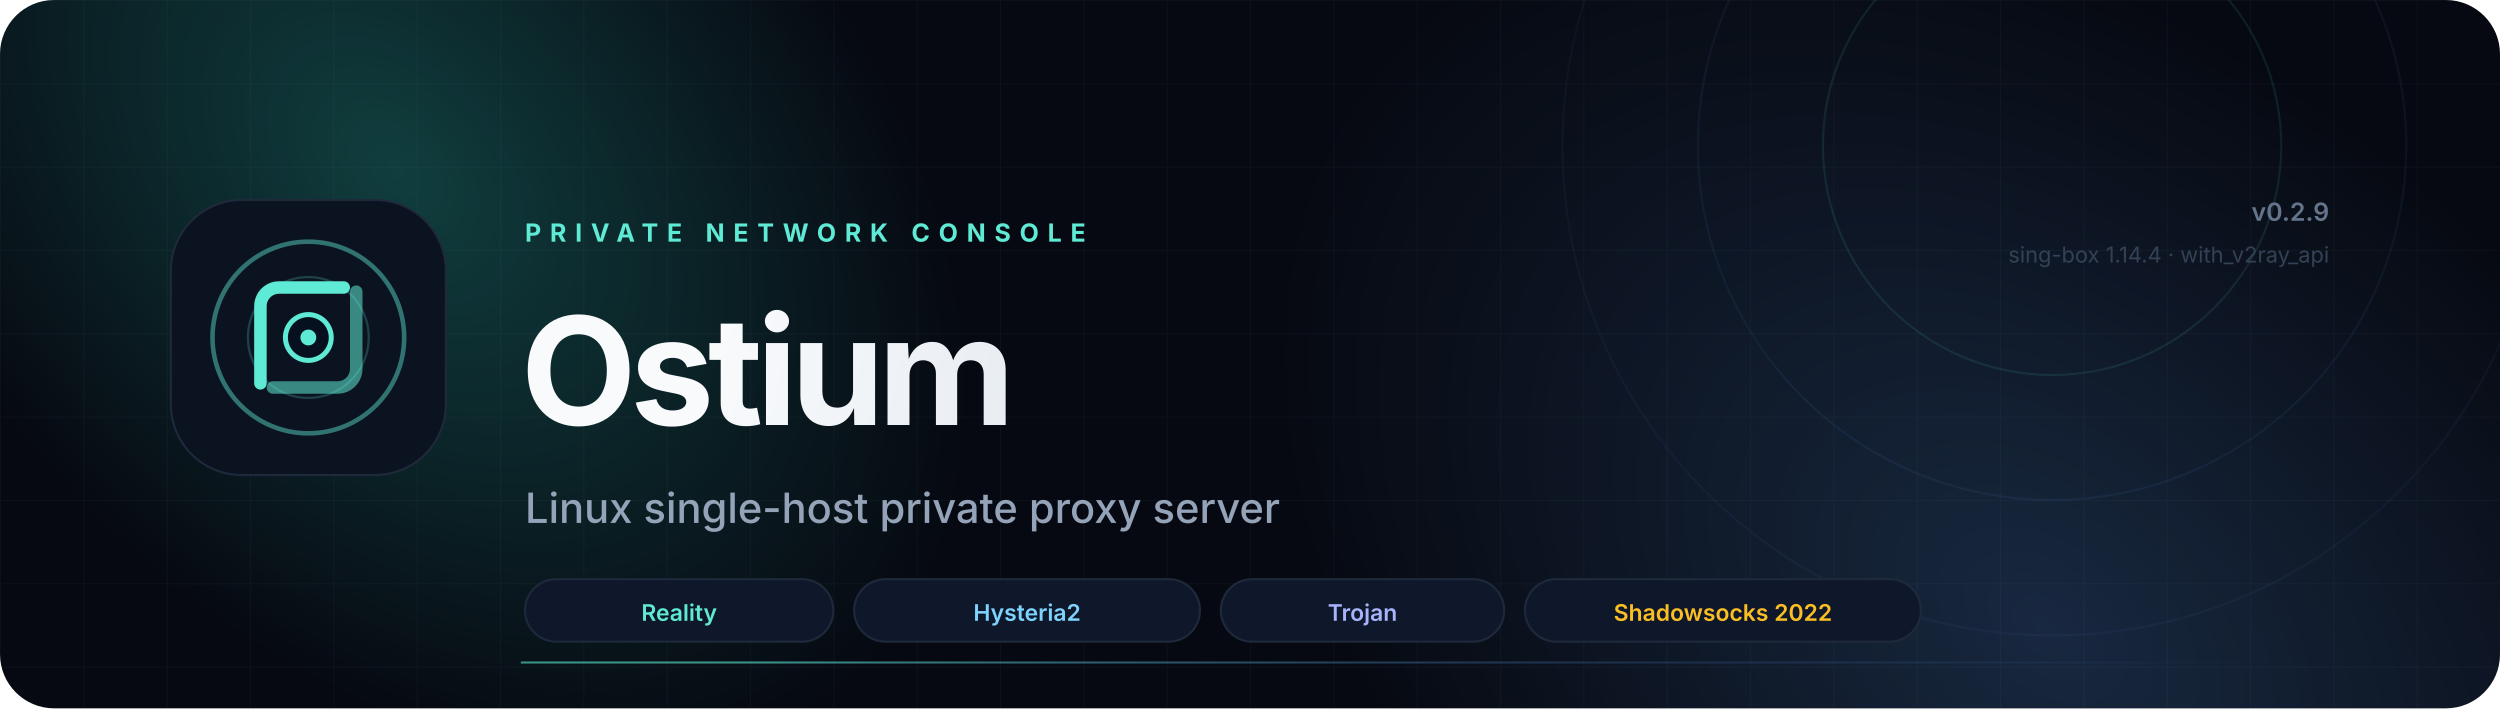
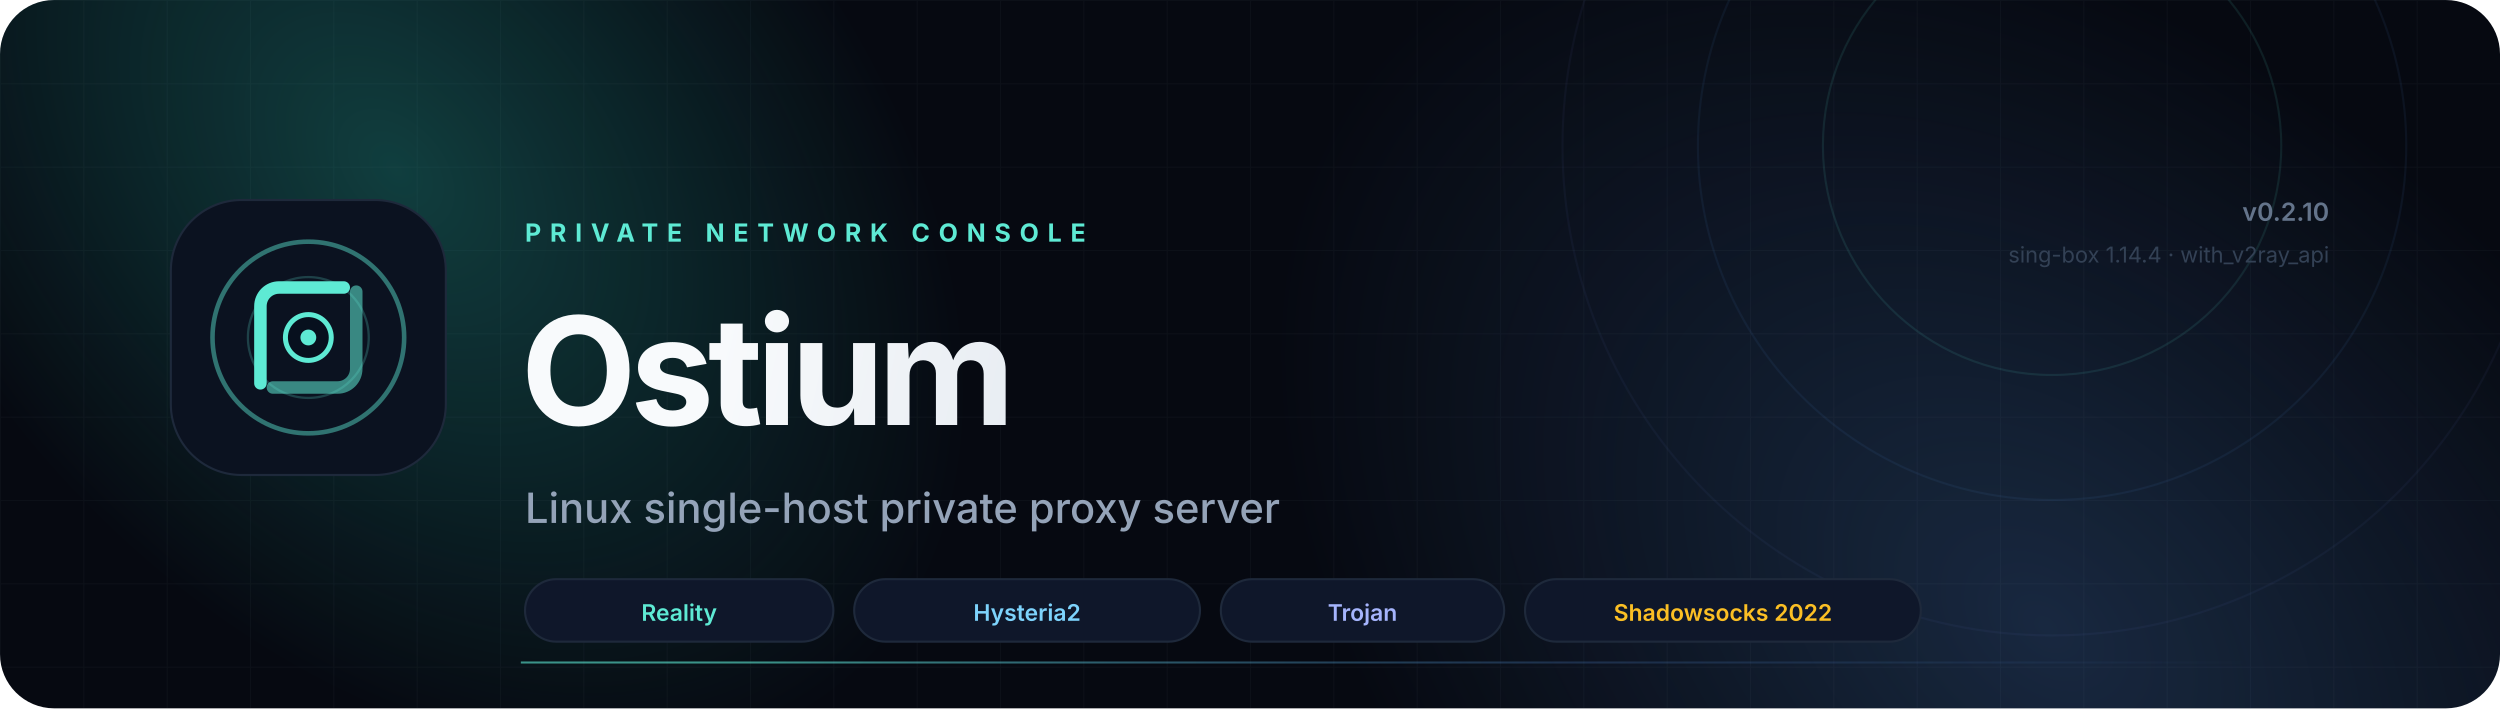
<svg xmlns="http://www.w3.org/2000/svg" viewBox="0 0 1200 340" fill="none" role="img" aria-label="Ostium Server — Linux private proxy server console">
  <defs>
    <linearGradient id="aurora" x1="120" y1="40" x2="900" y2="320" gradientUnits="userSpaceOnUse">
      <stop stop-color="#5EEAD4" />
      <stop offset=".55" stop-color="#38BDF8" />
      <stop offset="1" stop-color="#818CF8" />
    </linearGradient>
    <radialGradient id="glowA" cx="0" cy="0" r="1" gradientTransform="translate(190 80) rotate(48) scale(330 220)" gradientUnits="userSpaceOnUse">
      <stop stop-color="#2DD4BF" stop-opacity=".26" />
      <stop offset="1" stop-color="#2DD4BF" stop-opacity="0" />
    </radialGradient>
    <radialGradient id="glowB" cx="0" cy="0" r="1" gradientTransform="translate(980 300) rotate(-140) scale(420 280)" gradientUnits="userSpaceOnUse">
      <stop stop-color="#60A5FA" stop-opacity=".20" />
      <stop offset="1" stop-color="#60A5FA" stop-opacity="0" />
    </radialGradient>
    <linearGradient id="text" x1="360" y1="100" x2="760" y2="190" gradientUnits="userSpaceOnUse">
      <stop stop-color="#F8FAFC" />
      <stop offset="1" stop-color="#CBD5E1" />
    </linearGradient>
    <linearGradient id="line" x1="360" y1="0" x2="1080" y2="0" gradientUnits="userSpaceOnUse">
      <stop stop-color="#5EEAD4" stop-opacity=".6" />
      <stop offset=".55" stop-color="#60A5FA" stop-opacity=".2" />
      <stop offset="1" stop-color="#60A5FA" stop-opacity="0" />
    </linearGradient>
    <filter id="blur" x="-40%" y="-40%" width="180%" height="180%">
      <feGaussianBlur stdDeviation="28" />
    </filter>
    <pattern id="grid" width="40" height="40" patternUnits="userSpaceOnUse">
      <path d="M40 0H0V40" stroke="#94A3B8" stroke-opacity=".045" />
    </pattern>
    <clipPath id="rounded">
      <rect width="1200" height="340" rx="26" />
    </clipPath>
  </defs>
  <g clip-path="url(#rounded)">
    <rect width="1200" height="340" fill="#060911" />
    <rect width="1200" height="340" fill="url(#grid)" />
    <rect width="1200" height="340" fill="url(#glowA)" />
    <rect width="1200" height="340" fill="url(#glowB)" />
    <circle cx="985" cy="70" r="110" stroke="#5EEAD4" stroke-opacity=".10" />
    <circle cx="985" cy="70" r="170" stroke="#60A5FA" stroke-opacity=".07" />
    <circle cx="985" cy="70" r="235" stroke="#818CF8" stroke-opacity=".05" />
    <g transform="translate(82 96)">
      <rect width="132" height="132" rx="34" fill="#0B1220" stroke="#1E293B" />
      <circle cx="66" cy="66" r="46" stroke="url(#aurora)" stroke-width="2.2" stroke-opacity=".45" />
      <circle cx="66" cy="66" r="29" stroke="url(#aurora)" stroke-width="1.1" stroke-opacity=".22" />
      <path d="M43 88V51C43 46 47 42 52 42H83" stroke="url(#aurora)" stroke-width="6" stroke-linecap="round" />
      <path d="M89 44V81C89 86 85 90 80 90H49" stroke="url(#aurora)" stroke-width="6" stroke-linecap="round" opacity=".55" />
      <circle cx="66" cy="66" r="11" fill="#07101E" stroke="url(#aurora)" stroke-width="2.4" />
      <circle cx="66" cy="66" r="3.8" fill="#5EEAD4" />
    </g>
    <text x="252" y="116" fill="#5EEAD4" font-family="Inter, system-ui, -apple-system, sans-serif" font-size="12" font-weight="700" letter-spacing="4.2">PRIVATE NETWORK CONSOLE</text>
    <text x="250" y="204" fill="url(#text)" font-family="Inter, system-ui, -apple-system, sans-serif" font-size="72" font-weight="750" letter-spacing="-3">Ostium</text>
    <text x="252" y="251" fill="#94A3B8" font-family="Inter, system-ui, -apple-system, sans-serif" font-size="20" font-weight="450">Linux single-host private proxy server</text>
    <rect x="252" y="278" width="148" height="30" rx="15" fill="#0F172A" stroke="#1E293B" />
    <text x="326" y="298" text-anchor="middle" fill="#5EEAD4" font-family="Inter, system-ui, sans-serif" font-size="11" font-weight="600">Reality</text>
    <rect x="410" y="278" width="166" height="30" rx="15" fill="#0F172A" stroke="#1E293B" />
    <text x="493" y="298" text-anchor="middle" fill="#7DD3FC" font-family="Inter, system-ui, sans-serif" font-size="11" font-weight="600">Hysteria2</text>
    <rect x="586" y="278" width="136" height="30" rx="15" fill="#0F172A" stroke="#1E293B" />
    <text x="654" y="298" text-anchor="middle" fill="#A5B4FC" font-family="Inter, system-ui, sans-serif" font-size="11" font-weight="600">Trojan</text>
    <rect x="732" y="278" width="190" height="30" rx="15" fill="#0F172A" stroke="#1E293B" />
    <text x="827" y="298" text-anchor="middle" fill="#FBBF24" font-family="Inter, system-ui, sans-serif" font-size="11" font-weight="600">Shadowsocks 2022</text>
-     <text x="1118" y="106" text-anchor="end" fill="#64748B" font-family="Inter, system-ui, sans-serif" font-size="12" font-weight="600">v0.2.9</text>
+     <text x="1118" y="106" text-anchor="end" fill="#64748B" font-family="Inter, system-ui, sans-serif" font-size="12" font-weight="600">v0.2.10</text>
    <text x="1118" y="126" text-anchor="end" fill="#334155" font-family="Inter, system-ui, sans-serif" font-size="10.5">sing-box 1.14.4 · with_v2ray_api</text>
    <line x1="250" y1="318" x2="1118" y2="318" stroke="url(#line)" />
  </g>
</svg>
